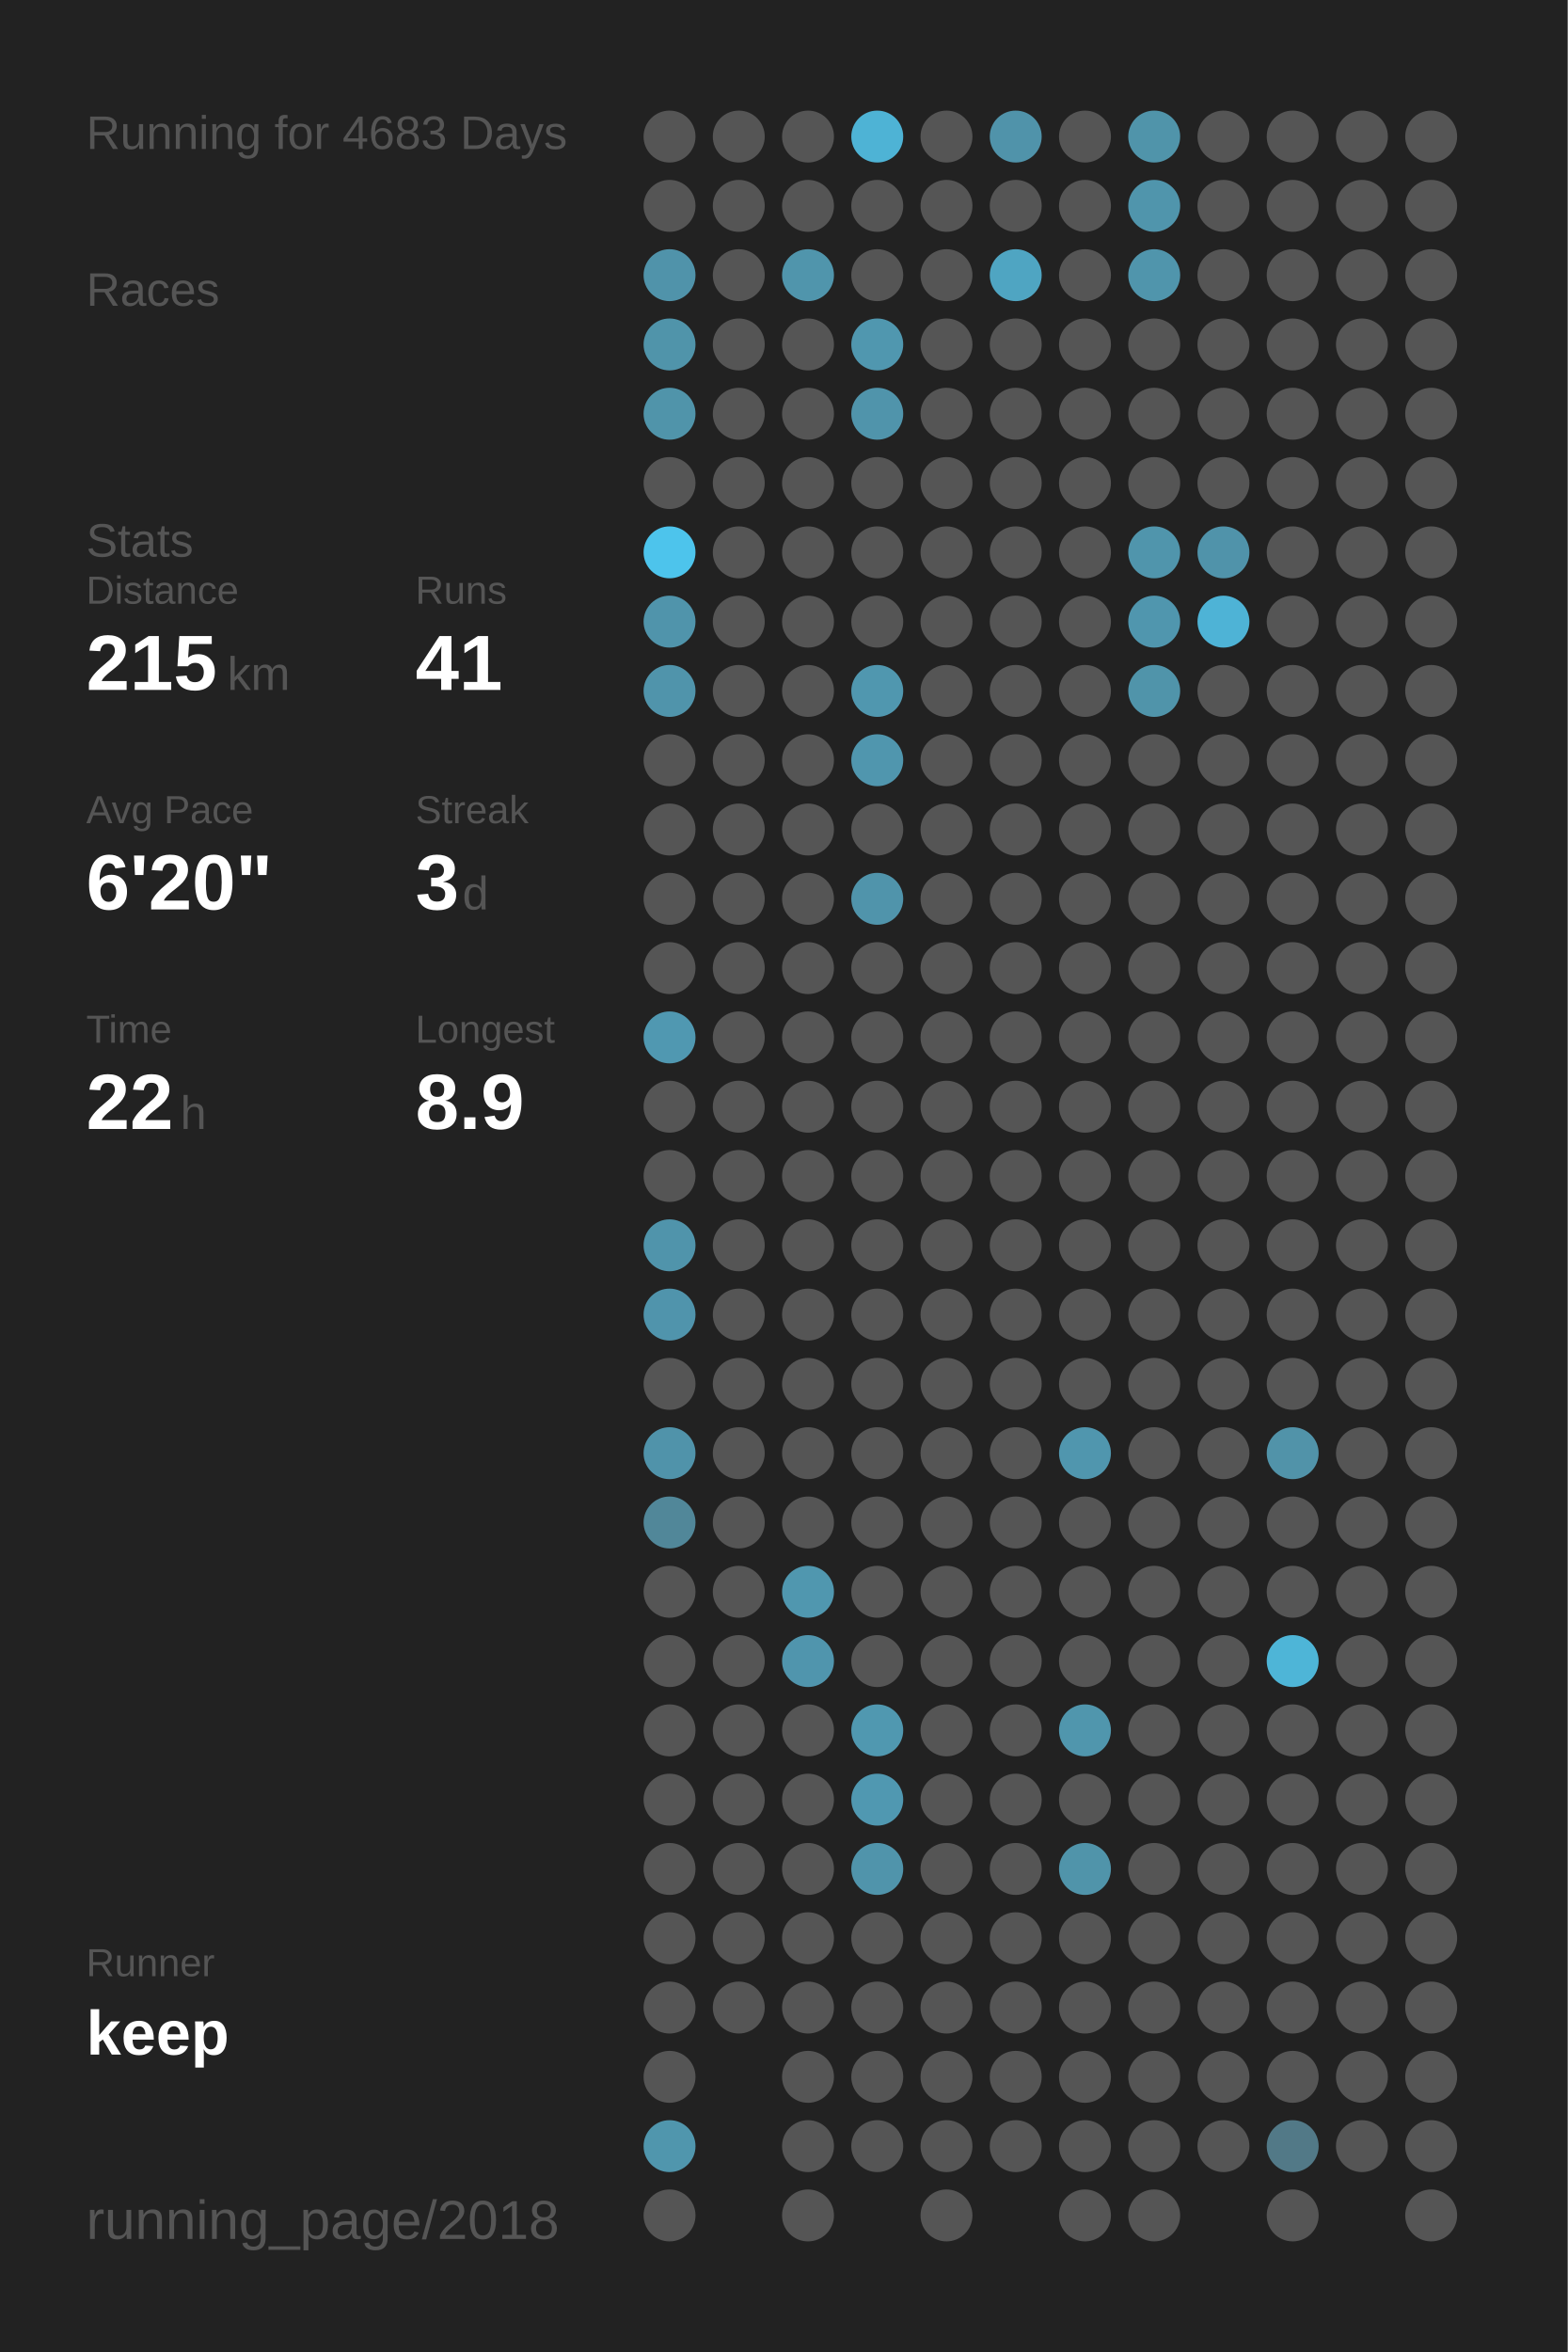
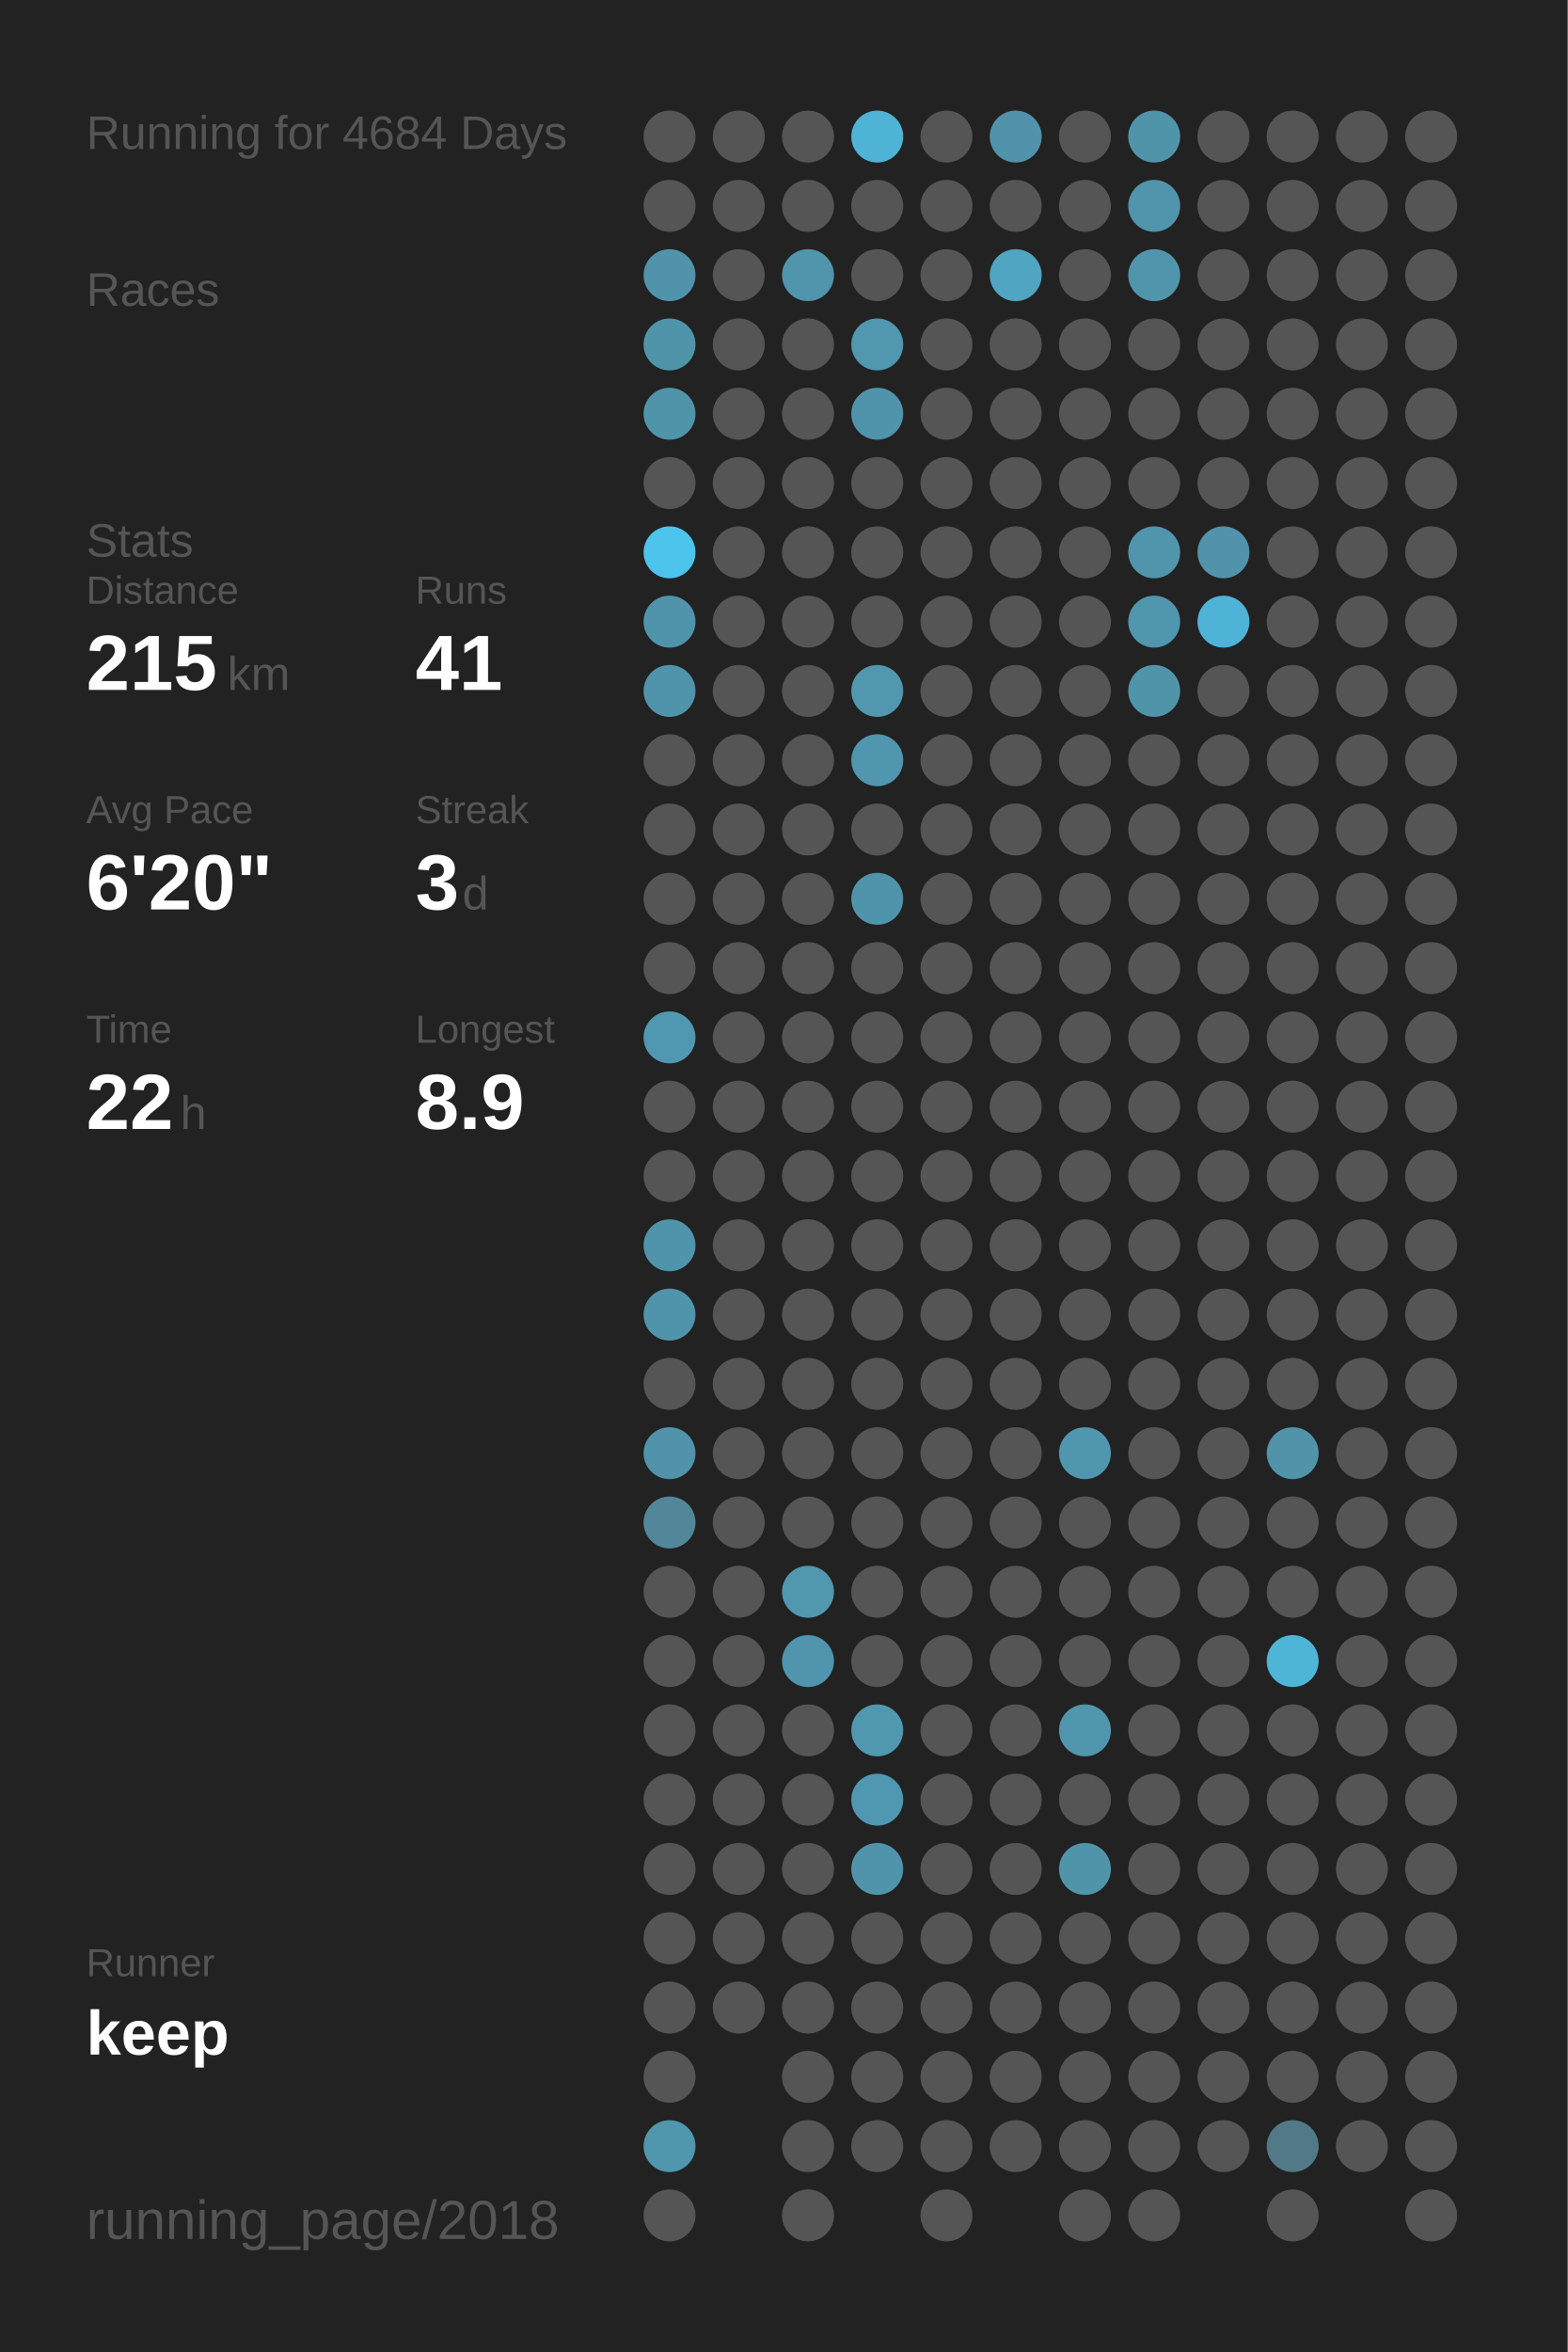
<svg xmlns="http://www.w3.org/2000/svg" baseProfile="full" height="300mm" version="1.1" viewBox="0,0,200,300" width="200mm">
  <defs />
  <rect fill="#222222" height="300" width="200" x="0" y="0" />
-   <text fill="#555555" style="font-size:6px; font-family:Arial;" x="11" y="19">Running for 4683 Days</text>
+   <text fill="#555555" style="font-size:6px; font-family:Arial;" x="11" y="19">Running for 4684 Days</text>
  <text fill="#555555" style="font-size:6px; font-family:Arial;" x="11" y="39">Races</text>
  <text fill="#555555" style="font-size:6px; font-family:Arial;" x="11" y="71">Stats</text>
  <text fill="#555555" style="font-size:5px; font-family:Arial;" x="11" y="77">Distance</text>
  <text fill="#FFFFFF" style="font-size:10px; font-family:Arial; font-weight:bold;" x="11" y="88">215</text>
  <text fill="#555555" style="font-size:6px; font-family:Arial;" x="29" y="88">km</text>
  <text fill="#555555" style="font-size:5px; font-family:Arial;" x="53" y="77">Runs</text>
  <text fill="#FFFFFF" style="font-size:10px; font-family:Arial; font-weight:bold;" x="53" y="88">41</text>
  <text fill="#555555" style="font-size:5px; font-family:Arial;" x="11" y="105">Avg Pace</text>
  <text fill="#FFFFFF" style="font-size:10px; font-family:Arial; font-weight:bold;" x="11" y="116">6'20"</text>
  <text fill="#555555" style="font-size:5px; font-family:Arial;" x="53" y="105">Streak</text>
  <text fill="#FFFFFF" style="font-size:10px; font-family:Arial; font-weight:bold;" x="53" y="116">3</text>
  <text fill="#555555" style="font-size:6px; font-family:Arial;" x="59" y="116">d</text>
  <text fill="#555555" style="font-size:5px; font-family:Arial;" x="11" y="133">Time</text>
  <text fill="#FFFFFF" style="font-size:10px; font-family:Arial; font-weight:bold;" x="11" y="144">22</text>
  <text fill="#555555" style="font-size:6px; font-family:Arial;" x="23" y="144">h</text>
  <text fill="#555555" style="font-size:5px; font-family:Arial;" x="53" y="133">Longest</text>
  <text fill="#FFFFFF" style="font-size:10px; font-family:Arial; font-weight:bold;" x="53" y="144">8.9</text>
  <text fill="#555555" style="font-size:5px; font-family:Arial;" x="11" y="252.065">Runner</text>
  <text fill="#FFFFFF" style="font-size:8px; font-family:Arial; font-weight:bold;" x="11" y="262.065">keep</text>
  <text fill="#555555" style="font-size:7px; font-family:Arial;" x="11" y="285.581">running_page/2018</text>
  <circle cx="85.417" cy="17.419" fill="#555555" r="3.312" />
  <circle cx="85.417" cy="26.258" fill="#555555" r="3.312" />
  <circle cx="85.417" cy="35.097" fill="#5093aa" r="3.312" />
  <circle cx="85.417" cy="43.935" fill="#5094aa" r="3.312" />
  <circle cx="85.417" cy="52.774" fill="#5094aa" r="3.312" />
  <circle cx="85.417" cy="61.613" fill="#555555" r="3.312" />
  <circle cx="85.417" cy="70.452" fill="#4dc4ec" r="3.312" />
  <circle cx="85.417" cy="79.29" fill="#5094ab" r="3.312" />
  <circle cx="85.417" cy="88.129" fill="#5094ab" r="3.312" />
  <circle cx="85.417" cy="96.968" fill="#555555" r="3.312" />
  <circle cx="85.417" cy="105.806" fill="#555555" r="3.312" />
  <circle cx="85.417" cy="114.645" fill="#555555" r="3.312" />
  <circle cx="85.417" cy="123.484" fill="#555555" r="3.312" />
  <circle cx="85.417" cy="132.323" fill="#5098b1" r="3.312" />
  <circle cx="85.417" cy="141.161" fill="#555555" r="3.312" />
  <circle cx="85.417" cy="150" fill="#555555" r="3.312" />
  <circle cx="85.417" cy="158.839" fill="#5094ab" r="3.312" />
  <circle cx="85.417" cy="167.677" fill="#5094ac" r="3.312" />
  <circle cx="85.417" cy="176.516" fill="#555555" r="3.312" />
  <circle cx="85.417" cy="185.355" fill="#5093aa" r="3.312" />
  <circle cx="85.417" cy="194.194" fill="#518799" r="3.312" />
  <circle cx="85.417" cy="203.032" fill="#555555" r="3.312" />
  <circle cx="85.417" cy="211.871" fill="#555555" r="3.312" />
  <circle cx="85.417" cy="220.71" fill="#555555" r="3.312" />
  <circle cx="85.417" cy="229.548" fill="#555555" r="3.312" />
  <circle cx="85.417" cy="238.387" fill="#555555" r="3.312" />
  <circle cx="85.417" cy="247.226" fill="#555555" r="3.312" />
  <circle cx="85.417" cy="256.065" fill="#555555" r="3.312" />
  <circle cx="85.417" cy="264.903" fill="#555555" r="3.312" />
  <circle cx="85.417" cy="273.742" fill="#5096ad" r="3.312" />
  <circle cx="85.417" cy="282.581" fill="#555555" r="3.312" />
  <circle cx="94.25" cy="17.419" fill="#555555" r="3.312" />
  <circle cx="94.25" cy="26.258" fill="#555555" r="3.312" />
  <circle cx="94.25" cy="35.097" fill="#555555" r="3.312" />
  <circle cx="94.25" cy="43.935" fill="#555555" r="3.312" />
  <circle cx="94.25" cy="52.774" fill="#555555" r="3.312" />
  <circle cx="94.25" cy="61.613" fill="#555555" r="3.312" />
  <circle cx="94.25" cy="70.452" fill="#555555" r="3.312" />
  <circle cx="94.25" cy="79.29" fill="#555555" r="3.312" />
  <circle cx="94.25" cy="88.129" fill="#555555" r="3.312" />
  <circle cx="94.25" cy="96.968" fill="#555555" r="3.312" />
  <circle cx="94.25" cy="105.806" fill="#555555" r="3.312" />
  <circle cx="94.25" cy="114.645" fill="#555555" r="3.312" />
  <circle cx="94.25" cy="123.484" fill="#555555" r="3.312" />
  <circle cx="94.25" cy="132.323" fill="#555555" r="3.312" />
  <circle cx="94.25" cy="141.161" fill="#555555" r="3.312" />
  <circle cx="94.25" cy="150" fill="#555555" r="3.312" />
  <circle cx="94.25" cy="158.839" fill="#555555" r="3.312" />
  <circle cx="94.25" cy="167.677" fill="#555555" r="3.312" />
  <circle cx="94.25" cy="176.516" fill="#555555" r="3.312" />
  <circle cx="94.25" cy="185.355" fill="#555555" r="3.312" />
  <circle cx="94.25" cy="194.194" fill="#555555" r="3.312" />
  <circle cx="94.25" cy="203.032" fill="#555555" r="3.312" />
  <circle cx="94.25" cy="211.871" fill="#555555" r="3.312" />
  <circle cx="94.25" cy="220.71" fill="#555555" r="3.312" />
  <circle cx="94.25" cy="229.548" fill="#555555" r="3.312" />
  <circle cx="94.25" cy="238.387" fill="#555555" r="3.312" />
  <circle cx="94.25" cy="247.226" fill="#555555" r="3.312" />
  <circle cx="94.25" cy="256.065" fill="#555555" r="3.312" />
  <circle cx="103.083" cy="17.419" fill="#555555" r="3.312" />
  <circle cx="103.083" cy="26.258" fill="#555555" r="3.312" />
  <circle cx="103.083" cy="35.097" fill="#5095ac" r="3.312" />
  <circle cx="103.083" cy="43.935" fill="#555555" r="3.312" />
  <circle cx="103.083" cy="52.774" fill="#555555" r="3.312" />
  <circle cx="103.083" cy="61.613" fill="#555555" r="3.312" />
  <circle cx="103.083" cy="70.452" fill="#555555" r="3.312" />
  <circle cx="103.083" cy="79.29" fill="#555555" r="3.312" />
  <circle cx="103.083" cy="88.129" fill="#555555" r="3.312" />
  <circle cx="103.083" cy="96.968" fill="#555555" r="3.312" />
  <circle cx="103.083" cy="105.806" fill="#555555" r="3.312" />
  <circle cx="103.083" cy="114.645" fill="#555555" r="3.312" />
  <circle cx="103.083" cy="123.484" fill="#555555" r="3.312" />
  <circle cx="103.083" cy="132.323" fill="#555555" r="3.312" />
  <circle cx="103.083" cy="141.161" fill="#555555" r="3.312" />
  <circle cx="103.083" cy="150" fill="#555555" r="3.312" />
  <circle cx="103.083" cy="158.839" fill="#555555" r="3.312" />
  <circle cx="103.083" cy="167.677" fill="#555555" r="3.312" />
  <circle cx="103.083" cy="176.516" fill="#555555" r="3.312" />
  <circle cx="103.083" cy="185.355" fill="#555555" r="3.312" />
  <circle cx="103.083" cy="194.194" fill="#555555" r="3.312" />
  <circle cx="103.083" cy="203.032" fill="#5097af" r="3.312" />
  <circle cx="103.083" cy="211.871" fill="#5095ad" r="3.312" />
  <circle cx="103.083" cy="220.71" fill="#555555" r="3.312" />
  <circle cx="103.083" cy="229.548" fill="#555555" r="3.312" />
  <circle cx="103.083" cy="238.387" fill="#555555" r="3.312" />
  <circle cx="103.083" cy="247.226" fill="#555555" r="3.312" />
  <circle cx="103.083" cy="256.065" fill="#555555" r="3.312" />
  <circle cx="103.083" cy="264.903" fill="#555555" r="3.312" />
  <circle cx="103.083" cy="273.742" fill="#555555" r="3.312" />
  <circle cx="103.083" cy="282.581" fill="#555555" r="3.312" />
  <circle cx="111.917" cy="17.419" fill="#4eb3d5" r="3.312" />
  <circle cx="111.917" cy="26.258" fill="#555555" r="3.312" />
  <circle cx="111.917" cy="35.097" fill="#555555" r="3.312" />
  <circle cx="111.917" cy="43.935" fill="#5097af" r="3.312" />
  <circle cx="111.917" cy="52.774" fill="#5094ab" r="3.312" />
  <circle cx="111.917" cy="61.613" fill="#555555" r="3.312" />
  <circle cx="111.917" cy="70.452" fill="#555555" r="3.312" />
  <circle cx="111.917" cy="79.29" fill="#555555" r="3.312" />
  <circle cx="111.917" cy="88.129" fill="#5097af" r="3.312" />
  <circle cx="111.917" cy="96.968" fill="#5096ae" r="3.312" />
  <circle cx="111.917" cy="105.806" fill="#555555" r="3.312" />
  <circle cx="111.917" cy="114.645" fill="#5094ab" r="3.312" />
  <circle cx="111.917" cy="123.484" fill="#555555" r="3.312" />
  <circle cx="111.917" cy="132.323" fill="#555555" r="3.312" />
  <circle cx="111.917" cy="141.161" fill="#555555" r="3.312" />
  <circle cx="111.917" cy="150" fill="#555555" r="3.312" />
  <circle cx="111.917" cy="158.839" fill="#555555" r="3.312" />
  <circle cx="111.917" cy="167.677" fill="#555555" r="3.312" />
  <circle cx="111.917" cy="176.516" fill="#555555" r="3.312" />
  <circle cx="111.917" cy="185.355" fill="#555555" r="3.312" />
  <circle cx="111.917" cy="194.194" fill="#555555" r="3.312" />
  <circle cx="111.917" cy="203.032" fill="#555555" r="3.312" />
  <circle cx="111.917" cy="211.871" fill="#555555" r="3.312" />
  <circle cx="111.917" cy="220.71" fill="#5098b0" r="3.312" />
  <circle cx="111.917" cy="229.548" fill="#5098b1" r="3.312" />
  <circle cx="111.917" cy="238.387" fill="#5094ab" r="3.312" />
  <circle cx="111.917" cy="247.226" fill="#555555" r="3.312" />
  <circle cx="111.917" cy="256.065" fill="#555555" r="3.312" />
  <circle cx="111.917" cy="264.903" fill="#555555" r="3.312" />
  <circle cx="111.917" cy="273.742" fill="#555555" r="3.312" />
  <circle cx="120.75" cy="17.419" fill="#555555" r="3.312" />
  <circle cx="120.75" cy="26.258" fill="#555555" r="3.312" />
  <circle cx="120.75" cy="35.097" fill="#555555" r="3.312" />
  <circle cx="120.75" cy="43.935" fill="#555555" r="3.312" />
  <circle cx="120.75" cy="52.774" fill="#555555" r="3.312" />
  <circle cx="120.75" cy="61.613" fill="#555555" r="3.312" />
  <circle cx="120.75" cy="70.452" fill="#555555" r="3.312" />
  <circle cx="120.75" cy="79.29" fill="#555555" r="3.312" />
  <circle cx="120.75" cy="88.129" fill="#555555" r="3.312" />
  <circle cx="120.75" cy="96.968" fill="#555555" r="3.312" />
  <circle cx="120.75" cy="105.806" fill="#555555" r="3.312" />
  <circle cx="120.75" cy="114.645" fill="#555555" r="3.312" />
  <circle cx="120.75" cy="123.484" fill="#555555" r="3.312" />
  <circle cx="120.75" cy="132.323" fill="#555555" r="3.312" />
  <circle cx="120.75" cy="141.161" fill="#555555" r="3.312" />
  <circle cx="120.75" cy="150" fill="#555555" r="3.312" />
  <circle cx="120.75" cy="158.839" fill="#555555" r="3.312" />
  <circle cx="120.75" cy="167.677" fill="#555555" r="3.312" />
  <circle cx="120.75" cy="176.516" fill="#555555" r="3.312" />
  <circle cx="120.75" cy="185.355" fill="#555555" r="3.312" />
  <circle cx="120.75" cy="194.194" fill="#555555" r="3.312" />
  <circle cx="120.75" cy="203.032" fill="#555555" r="3.312" />
  <circle cx="120.75" cy="211.871" fill="#555555" r="3.312" />
  <circle cx="120.75" cy="220.71" fill="#555555" r="3.312" />
  <circle cx="120.75" cy="229.548" fill="#555555" r="3.312" />
  <circle cx="120.75" cy="238.387" fill="#555555" r="3.312" />
  <circle cx="120.75" cy="247.226" fill="#555555" r="3.312" />
  <circle cx="120.75" cy="256.065" fill="#555555" r="3.312" />
  <circle cx="120.75" cy="264.903" fill="#555555" r="3.312" />
  <circle cx="120.75" cy="273.742" fill="#555555" r="3.312" />
  <circle cx="120.75" cy="282.581" fill="#555555" r="3.312" />
  <circle cx="129.583" cy="17.419" fill="#5093aa" r="3.312" />
  <circle cx="129.583" cy="26.258" fill="#555555" r="3.312" />
  <circle cx="129.583" cy="35.097" fill="#4fa5c2" r="3.312" />
  <circle cx="129.583" cy="43.935" fill="#555555" r="3.312" />
  <circle cx="129.583" cy="52.774" fill="#555555" r="3.312" />
  <circle cx="129.583" cy="61.613" fill="#555555" r="3.312" />
  <circle cx="129.583" cy="70.452" fill="#555555" r="3.312" />
  <circle cx="129.583" cy="79.29" fill="#555555" r="3.312" />
  <circle cx="129.583" cy="88.129" fill="#555555" r="3.312" />
  <circle cx="129.583" cy="96.968" fill="#555555" r="3.312" />
  <circle cx="129.583" cy="105.806" fill="#555555" r="3.312" />
  <circle cx="129.583" cy="114.645" fill="#555555" r="3.312" />
  <circle cx="129.583" cy="123.484" fill="#555555" r="3.312" />
  <circle cx="129.583" cy="132.323" fill="#555555" r="3.312" />
  <circle cx="129.583" cy="141.161" fill="#555555" r="3.312" />
  <circle cx="129.583" cy="150" fill="#555555" r="3.312" />
  <circle cx="129.583" cy="158.839" fill="#555555" r="3.312" />
  <circle cx="129.583" cy="167.677" fill="#555555" r="3.312" />
  <circle cx="129.583" cy="176.516" fill="#555555" r="3.312" />
  <circle cx="129.583" cy="185.355" fill="#555555" r="3.312" />
  <circle cx="129.583" cy="194.194" fill="#555555" r="3.312" />
  <circle cx="129.583" cy="203.032" fill="#555555" r="3.312" />
  <circle cx="129.583" cy="211.871" fill="#555555" r="3.312" />
  <circle cx="129.583" cy="220.71" fill="#555555" r="3.312" />
  <circle cx="129.583" cy="229.548" fill="#555555" r="3.312" />
  <circle cx="129.583" cy="238.387" fill="#555555" r="3.312" />
  <circle cx="129.583" cy="247.226" fill="#555555" r="3.312" />
  <circle cx="129.583" cy="256.065" fill="#555555" r="3.312" />
  <circle cx="129.583" cy="264.903" fill="#555555" r="3.312" />
  <circle cx="129.583" cy="273.742" fill="#555555" r="3.312" />
  <circle cx="138.417" cy="17.419" fill="#555555" r="3.312" />
  <circle cx="138.417" cy="26.258" fill="#555555" r="3.312" />
  <circle cx="138.417" cy="35.097" fill="#555555" r="3.312" />
  <circle cx="138.417" cy="43.935" fill="#555555" r="3.312" />
  <circle cx="138.417" cy="52.774" fill="#555555" r="3.312" />
  <circle cx="138.417" cy="61.613" fill="#555555" r="3.312" />
  <circle cx="138.417" cy="70.452" fill="#555555" r="3.312" />
  <circle cx="138.417" cy="79.29" fill="#555555" r="3.312" />
  <circle cx="138.417" cy="88.129" fill="#555555" r="3.312" />
  <circle cx="138.417" cy="96.968" fill="#555555" r="3.312" />
  <circle cx="138.417" cy="105.806" fill="#555555" r="3.312" />
  <circle cx="138.417" cy="114.645" fill="#555555" r="3.312" />
  <circle cx="138.417" cy="123.484" fill="#555555" r="3.312" />
  <circle cx="138.417" cy="132.323" fill="#555555" r="3.312" />
  <circle cx="138.417" cy="141.161" fill="#555555" r="3.312" />
  <circle cx="138.417" cy="150" fill="#555555" r="3.312" />
  <circle cx="138.417" cy="158.839" fill="#555555" r="3.312" />
  <circle cx="138.417" cy="167.677" fill="#555555" r="3.312" />
  <circle cx="138.417" cy="176.516" fill="#555555" r="3.312" />
  <circle cx="138.417" cy="185.355" fill="#5096ae" r="3.312" />
  <circle cx="138.417" cy="194.194" fill="#555555" r="3.312" />
  <circle cx="138.417" cy="203.032" fill="#555555" r="3.312" />
  <circle cx="138.417" cy="211.871" fill="#555555" r="3.312" />
  <circle cx="138.417" cy="220.71" fill="#5096ad" r="3.312" />
  <circle cx="138.417" cy="229.548" fill="#555555" r="3.312" />
  <circle cx="138.417" cy="238.387" fill="#5094aa" r="3.312" />
  <circle cx="138.417" cy="247.226" fill="#555555" r="3.312" />
  <circle cx="138.417" cy="256.065" fill="#555555" r="3.312" />
  <circle cx="138.417" cy="264.903" fill="#555555" r="3.312" />
  <circle cx="138.417" cy="273.742" fill="#555555" r="3.312" />
  <circle cx="138.417" cy="282.581" fill="#555555" r="3.312" />
  <circle cx="147.25" cy="17.419" fill="#5094aa" r="3.312" />
  <circle cx="147.25" cy="26.258" fill="#5095ac" r="3.312" />
  <circle cx="147.25" cy="35.097" fill="#5095ac" r="3.312" />
  <circle cx="147.25" cy="43.935" fill="#555555" r="3.312" />
  <circle cx="147.25" cy="52.774" fill="#555555" r="3.312" />
  <circle cx="147.25" cy="61.613" fill="#555555" r="3.312" />
  <circle cx="147.25" cy="70.452" fill="#5095ac" r="3.312" />
  <circle cx="147.25" cy="79.29" fill="#5096ae" r="3.312" />
  <circle cx="147.25" cy="88.129" fill="#5094aa" r="3.312" />
  <circle cx="147.25" cy="96.968" fill="#555555" r="3.312" />
  <circle cx="147.25" cy="105.806" fill="#555555" r="3.312" />
  <circle cx="147.25" cy="114.645" fill="#555555" r="3.312" />
  <circle cx="147.25" cy="123.484" fill="#555555" r="3.312" />
  <circle cx="147.25" cy="132.323" fill="#555555" r="3.312" />
  <circle cx="147.25" cy="141.161" fill="#555555" r="3.312" />
  <circle cx="147.25" cy="150" fill="#555555" r="3.312" />
  <circle cx="147.25" cy="158.839" fill="#555555" r="3.312" />
  <circle cx="147.25" cy="167.677" fill="#555555" r="3.312" />
  <circle cx="147.25" cy="176.516" fill="#555555" r="3.312" />
  <circle cx="147.25" cy="185.355" fill="#555555" r="3.312" />
  <circle cx="147.25" cy="194.194" fill="#555555" r="3.312" />
  <circle cx="147.25" cy="203.032" fill="#555555" r="3.312" />
  <circle cx="147.25" cy="211.871" fill="#555555" r="3.312" />
  <circle cx="147.25" cy="220.71" fill="#555555" r="3.312" />
  <circle cx="147.25" cy="229.548" fill="#555555" r="3.312" />
  <circle cx="147.25" cy="238.387" fill="#555555" r="3.312" />
  <circle cx="147.25" cy="247.226" fill="#555555" r="3.312" />
  <circle cx="147.25" cy="256.065" fill="#555555" r="3.312" />
  <circle cx="147.25" cy="264.903" fill="#555555" r="3.312" />
  <circle cx="147.25" cy="273.742" fill="#555555" r="3.312" />
  <circle cx="147.25" cy="282.581" fill="#555555" r="3.312" />
  <circle cx="156.083" cy="17.419" fill="#555555" r="3.312" />
  <circle cx="156.083" cy="26.258" fill="#555555" r="3.312" />
  <circle cx="156.083" cy="35.097" fill="#555555" r="3.312" />
  <circle cx="156.083" cy="43.935" fill="#555555" r="3.312" />
  <circle cx="156.083" cy="52.774" fill="#555555" r="3.312" />
  <circle cx="156.083" cy="61.613" fill="#555555" r="3.312" />
  <circle cx="156.083" cy="70.452" fill="#5093aa" r="3.312" />
  <circle cx="156.083" cy="79.29" fill="#4eb3d6" r="3.312" />
  <circle cx="156.083" cy="88.129" fill="#555555" r="3.312" />
  <circle cx="156.083" cy="96.968" fill="#555555" r="3.312" />
  <circle cx="156.083" cy="105.806" fill="#555555" r="3.312" />
  <circle cx="156.083" cy="114.645" fill="#555555" r="3.312" />
  <circle cx="156.083" cy="123.484" fill="#555555" r="3.312" />
  <circle cx="156.083" cy="132.323" fill="#555555" r="3.312" />
  <circle cx="156.083" cy="141.161" fill="#555555" r="3.312" />
  <circle cx="156.083" cy="150" fill="#555555" r="3.312" />
  <circle cx="156.083" cy="158.839" fill="#555555" r="3.312" />
  <circle cx="156.083" cy="167.677" fill="#555555" r="3.312" />
  <circle cx="156.083" cy="176.516" fill="#555555" r="3.312" />
  <circle cx="156.083" cy="185.355" fill="#555555" r="3.312" />
  <circle cx="156.083" cy="194.194" fill="#555555" r="3.312" />
  <circle cx="156.083" cy="203.032" fill="#555555" r="3.312" />
  <circle cx="156.083" cy="211.871" fill="#555555" r="3.312" />
  <circle cx="156.083" cy="220.71" fill="#555555" r="3.312" />
  <circle cx="156.083" cy="229.548" fill="#555555" r="3.312" />
  <circle cx="156.083" cy="238.387" fill="#555555" r="3.312" />
  <circle cx="156.083" cy="247.226" fill="#555555" r="3.312" />
  <circle cx="156.083" cy="256.065" fill="#555555" r="3.312" />
  <circle cx="156.083" cy="264.903" fill="#555555" r="3.312" />
  <circle cx="156.083" cy="273.742" fill="#555555" r="3.312" />
  <circle cx="164.917" cy="17.419" fill="#555555" r="3.312" />
  <circle cx="164.917" cy="26.258" fill="#555555" r="3.312" />
  <circle cx="164.917" cy="35.097" fill="#555555" r="3.312" />
  <circle cx="164.917" cy="43.935" fill="#555555" r="3.312" />
  <circle cx="164.917" cy="52.774" fill="#555555" r="3.312" />
  <circle cx="164.917" cy="61.613" fill="#555555" r="3.312" />
  <circle cx="164.917" cy="70.452" fill="#555555" r="3.312" />
  <circle cx="164.917" cy="79.29" fill="#555555" r="3.312" />
  <circle cx="164.917" cy="88.129" fill="#555555" r="3.312" />
  <circle cx="164.917" cy="96.968" fill="#555555" r="3.312" />
  <circle cx="164.917" cy="105.806" fill="#555555" r="3.312" />
  <circle cx="164.917" cy="114.645" fill="#555555" r="3.312" />
  <circle cx="164.917" cy="123.484" fill="#555555" r="3.312" />
  <circle cx="164.917" cy="132.323" fill="#555555" r="3.312" />
  <circle cx="164.917" cy="141.161" fill="#555555" r="3.312" />
  <circle cx="164.917" cy="150" fill="#555555" r="3.312" />
  <circle cx="164.917" cy="158.839" fill="#555555" r="3.312" />
  <circle cx="164.917" cy="167.677" fill="#555555" r="3.312" />
  <circle cx="164.917" cy="176.516" fill="#555555" r="3.312" />
  <circle cx="164.917" cy="185.355" fill="#5193a9" r="3.312" />
  <circle cx="164.917" cy="194.194" fill="#555555" r="3.312" />
  <circle cx="164.917" cy="203.032" fill="#555555" r="3.312" />
  <circle cx="164.917" cy="211.871" fill="#4eb5d7" r="3.312" />
  <circle cx="164.917" cy="220.71" fill="#555555" r="3.312" />
  <circle cx="164.917" cy="229.548" fill="#555555" r="3.312" />
  <circle cx="164.917" cy="238.387" fill="#555555" r="3.312" />
  <circle cx="164.917" cy="247.226" fill="#555555" r="3.312" />
  <circle cx="164.917" cy="256.065" fill="#555555" r="3.312" />
  <circle cx="164.917" cy="264.903" fill="#555555" r="3.312" />
  <circle cx="164.917" cy="273.742" fill="#527987" r="3.312" />
  <circle cx="164.917" cy="282.581" fill="#555555" r="3.312" />
  <circle cx="173.75" cy="17.419" fill="#555555" r="3.312" />
  <circle cx="173.75" cy="26.258" fill="#555555" r="3.312" />
  <circle cx="173.75" cy="35.097" fill="#555555" r="3.312" />
  <circle cx="173.75" cy="43.935" fill="#555555" r="3.312" />
  <circle cx="173.75" cy="52.774" fill="#555555" r="3.312" />
  <circle cx="173.75" cy="61.613" fill="#555555" r="3.312" />
  <circle cx="173.75" cy="70.452" fill="#555555" r="3.312" />
  <circle cx="173.75" cy="79.29" fill="#555555" r="3.312" />
  <circle cx="173.75" cy="88.129" fill="#555555" r="3.312" />
  <circle cx="173.75" cy="96.968" fill="#555555" r="3.312" />
  <circle cx="173.75" cy="105.806" fill="#555555" r="3.312" />
  <circle cx="173.75" cy="114.645" fill="#555555" r="3.312" />
  <circle cx="173.75" cy="123.484" fill="#555555" r="3.312" />
  <circle cx="173.75" cy="132.323" fill="#555555" r="3.312" />
  <circle cx="173.75" cy="141.161" fill="#555555" r="3.312" />
  <circle cx="173.75" cy="150" fill="#555555" r="3.312" />
  <circle cx="173.75" cy="158.839" fill="#555555" r="3.312" />
  <circle cx="173.75" cy="167.677" fill="#555555" r="3.312" />
  <circle cx="173.75" cy="176.516" fill="#555555" r="3.312" />
  <circle cx="173.75" cy="185.355" fill="#555555" r="3.312" />
  <circle cx="173.75" cy="194.194" fill="#555555" r="3.312" />
  <circle cx="173.75" cy="203.032" fill="#555555" r="3.312" />
  <circle cx="173.75" cy="211.871" fill="#555555" r="3.312" />
  <circle cx="173.75" cy="220.71" fill="#555555" r="3.312" />
  <circle cx="173.75" cy="229.548" fill="#555555" r="3.312" />
  <circle cx="173.75" cy="238.387" fill="#555555" r="3.312" />
  <circle cx="173.75" cy="247.226" fill="#555555" r="3.312" />
  <circle cx="173.75" cy="256.065" fill="#555555" r="3.312" />
  <circle cx="173.75" cy="264.903" fill="#555555" r="3.312" />
  <circle cx="173.75" cy="273.742" fill="#555555" r="3.312" />
  <circle cx="182.583" cy="17.419" fill="#555555" r="3.312" />
  <circle cx="182.583" cy="26.258" fill="#555555" r="3.312" />
  <circle cx="182.583" cy="35.097" fill="#555555" r="3.312" />
  <circle cx="182.583" cy="43.935" fill="#555555" r="3.312" />
  <circle cx="182.583" cy="52.774" fill="#555555" r="3.312" />
  <circle cx="182.583" cy="61.613" fill="#555555" r="3.312" />
  <circle cx="182.583" cy="70.452" fill="#555555" r="3.312" />
  <circle cx="182.583" cy="79.29" fill="#555555" r="3.312" />
  <circle cx="182.583" cy="88.129" fill="#555555" r="3.312" />
  <circle cx="182.583" cy="96.968" fill="#555555" r="3.312" />
  <circle cx="182.583" cy="105.806" fill="#555555" r="3.312" />
  <circle cx="182.583" cy="114.645" fill="#555555" r="3.312" />
  <circle cx="182.583" cy="123.484" fill="#555555" r="3.312" />
  <circle cx="182.583" cy="132.323" fill="#555555" r="3.312" />
  <circle cx="182.583" cy="141.161" fill="#555555" r="3.312" />
  <circle cx="182.583" cy="150" fill="#555555" r="3.312" />
  <circle cx="182.583" cy="158.839" fill="#555555" r="3.312" />
  <circle cx="182.583" cy="167.677" fill="#555555" r="3.312" />
  <circle cx="182.583" cy="176.516" fill="#555555" r="3.312" />
  <circle cx="182.583" cy="185.355" fill="#555555" r="3.312" />
  <circle cx="182.583" cy="194.194" fill="#555555" r="3.312" />
  <circle cx="182.583" cy="203.032" fill="#555555" r="3.312" />
  <circle cx="182.583" cy="211.871" fill="#555555" r="3.312" />
  <circle cx="182.583" cy="220.71" fill="#555555" r="3.312" />
  <circle cx="182.583" cy="229.548" fill="#555555" r="3.312" />
  <circle cx="182.583" cy="238.387" fill="#555555" r="3.312" />
  <circle cx="182.583" cy="247.226" fill="#555555" r="3.312" />
  <circle cx="182.583" cy="256.065" fill="#555555" r="3.312" />
  <circle cx="182.583" cy="264.903" fill="#555555" r="3.312" />
  <circle cx="182.583" cy="273.742" fill="#555555" r="3.312" />
  <circle cx="182.583" cy="282.581" fill="#555555" r="3.312" />
</svg>
